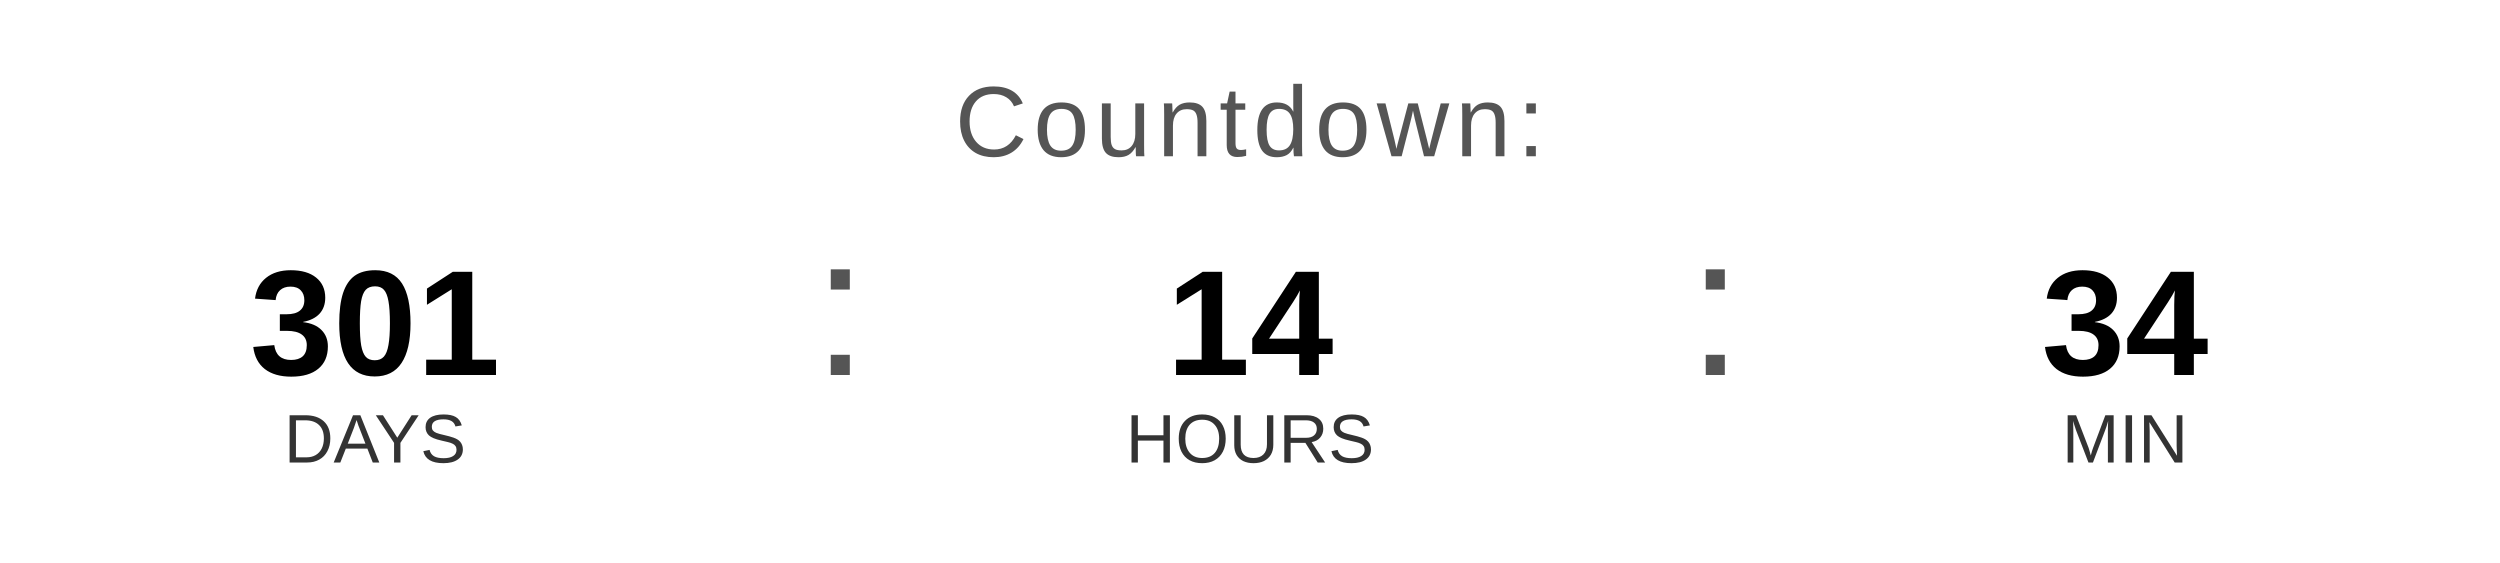
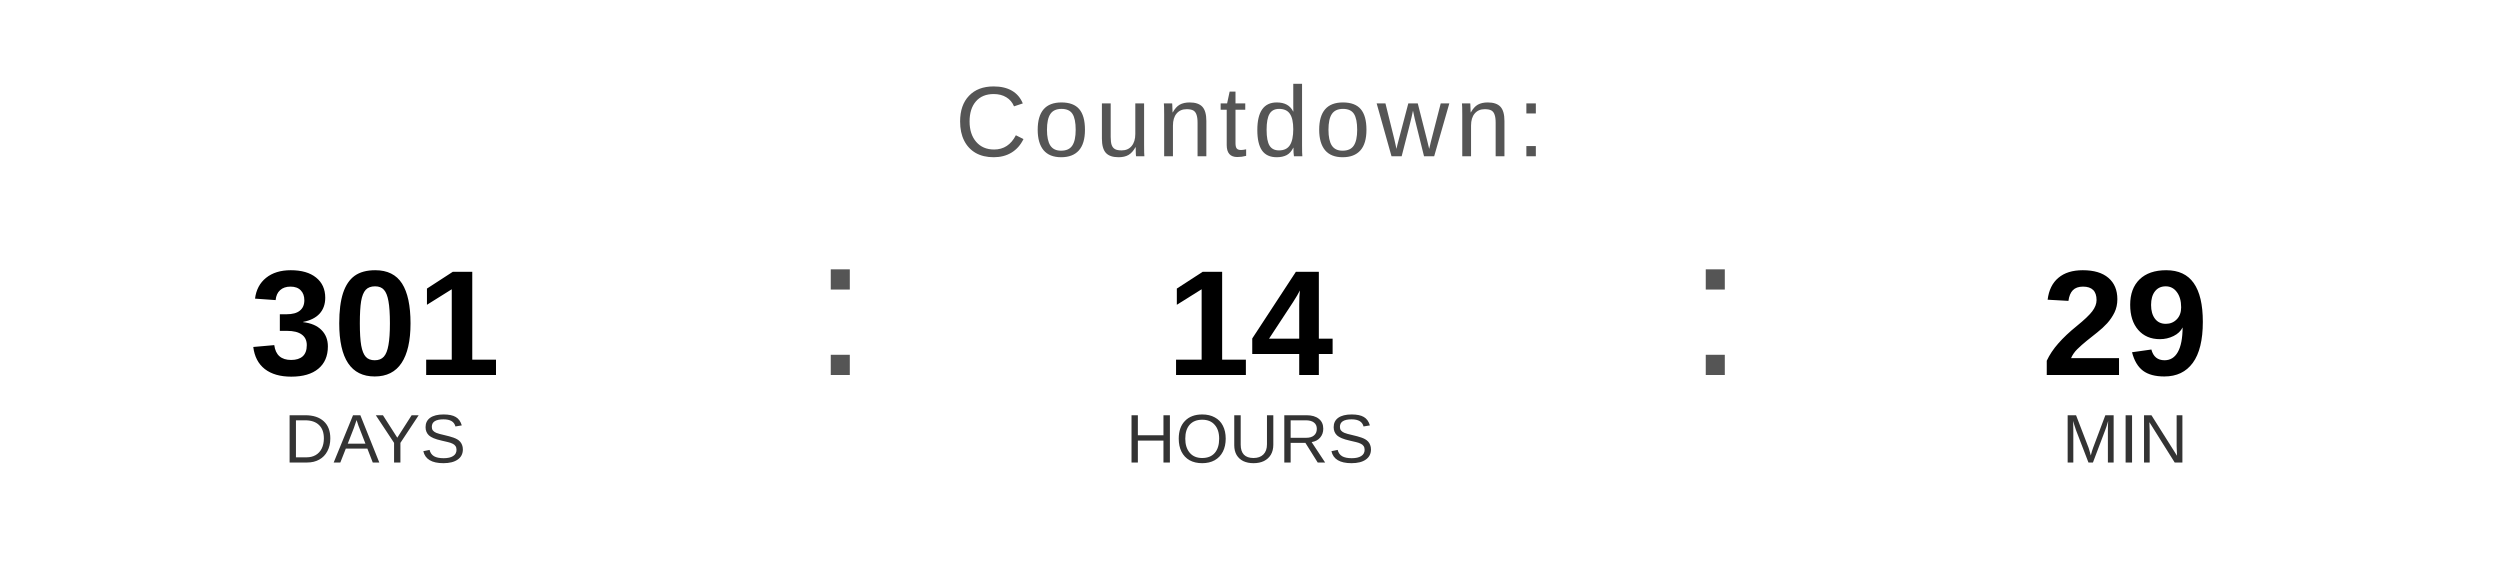
<svg xmlns="http://www.w3.org/2000/svg" width="400" height="90" viewBox="0 0 400 90">
  <text x="200" y="25" font-family="Arial, Helvetica, sans-serif" font-size="16" fill="#555555" text-anchor="middle" letter-spacing="1">
    Countdown:
  </text>
  <text x="60" y="60" font-family="Arial, Helvetica, sans-serif" font-size="24" font-weight="bold" fill="#000000" text-anchor="middle">301</text>
  <text x="60" y="74" font-family="Arial, Helvetica, sans-serif" font-size="11" fill="#333333" text-anchor="middle">DAYS</text>
  <text x="130" y="60" font-family="Arial, sans-serif" font-size="32" fill="#555555">:</text>
  <text x="200" y="60" font-family="Arial, Helvetica, sans-serif" font-size="24" font-weight="bold" fill="#000000" text-anchor="middle">14</text>
  <text x="200" y="74" font-family="Arial, Helvetica, sans-serif" font-size="11" fill="#333333" text-anchor="middle">HOURS</text>
  <text x="270" y="60" font-family="Arial, sans-serif" font-size="32" fill="#555555">:</text>
-   <text x="340" y="60" font-family="Arial, Helvetica, sans-serif" font-size="24" font-weight="bold" fill="#000000" text-anchor="middle">34</text>
+   <text x="340" y="60" font-family="Arial, Helvetica, sans-serif" font-size="24" font-weight="bold" fill="#000000" text-anchor="middle">29</text>
  <text x="340" y="74" font-family="Arial, Helvetica, sans-serif" font-size="11" fill="#333333" text-anchor="middle">MIN</text>
</svg>
